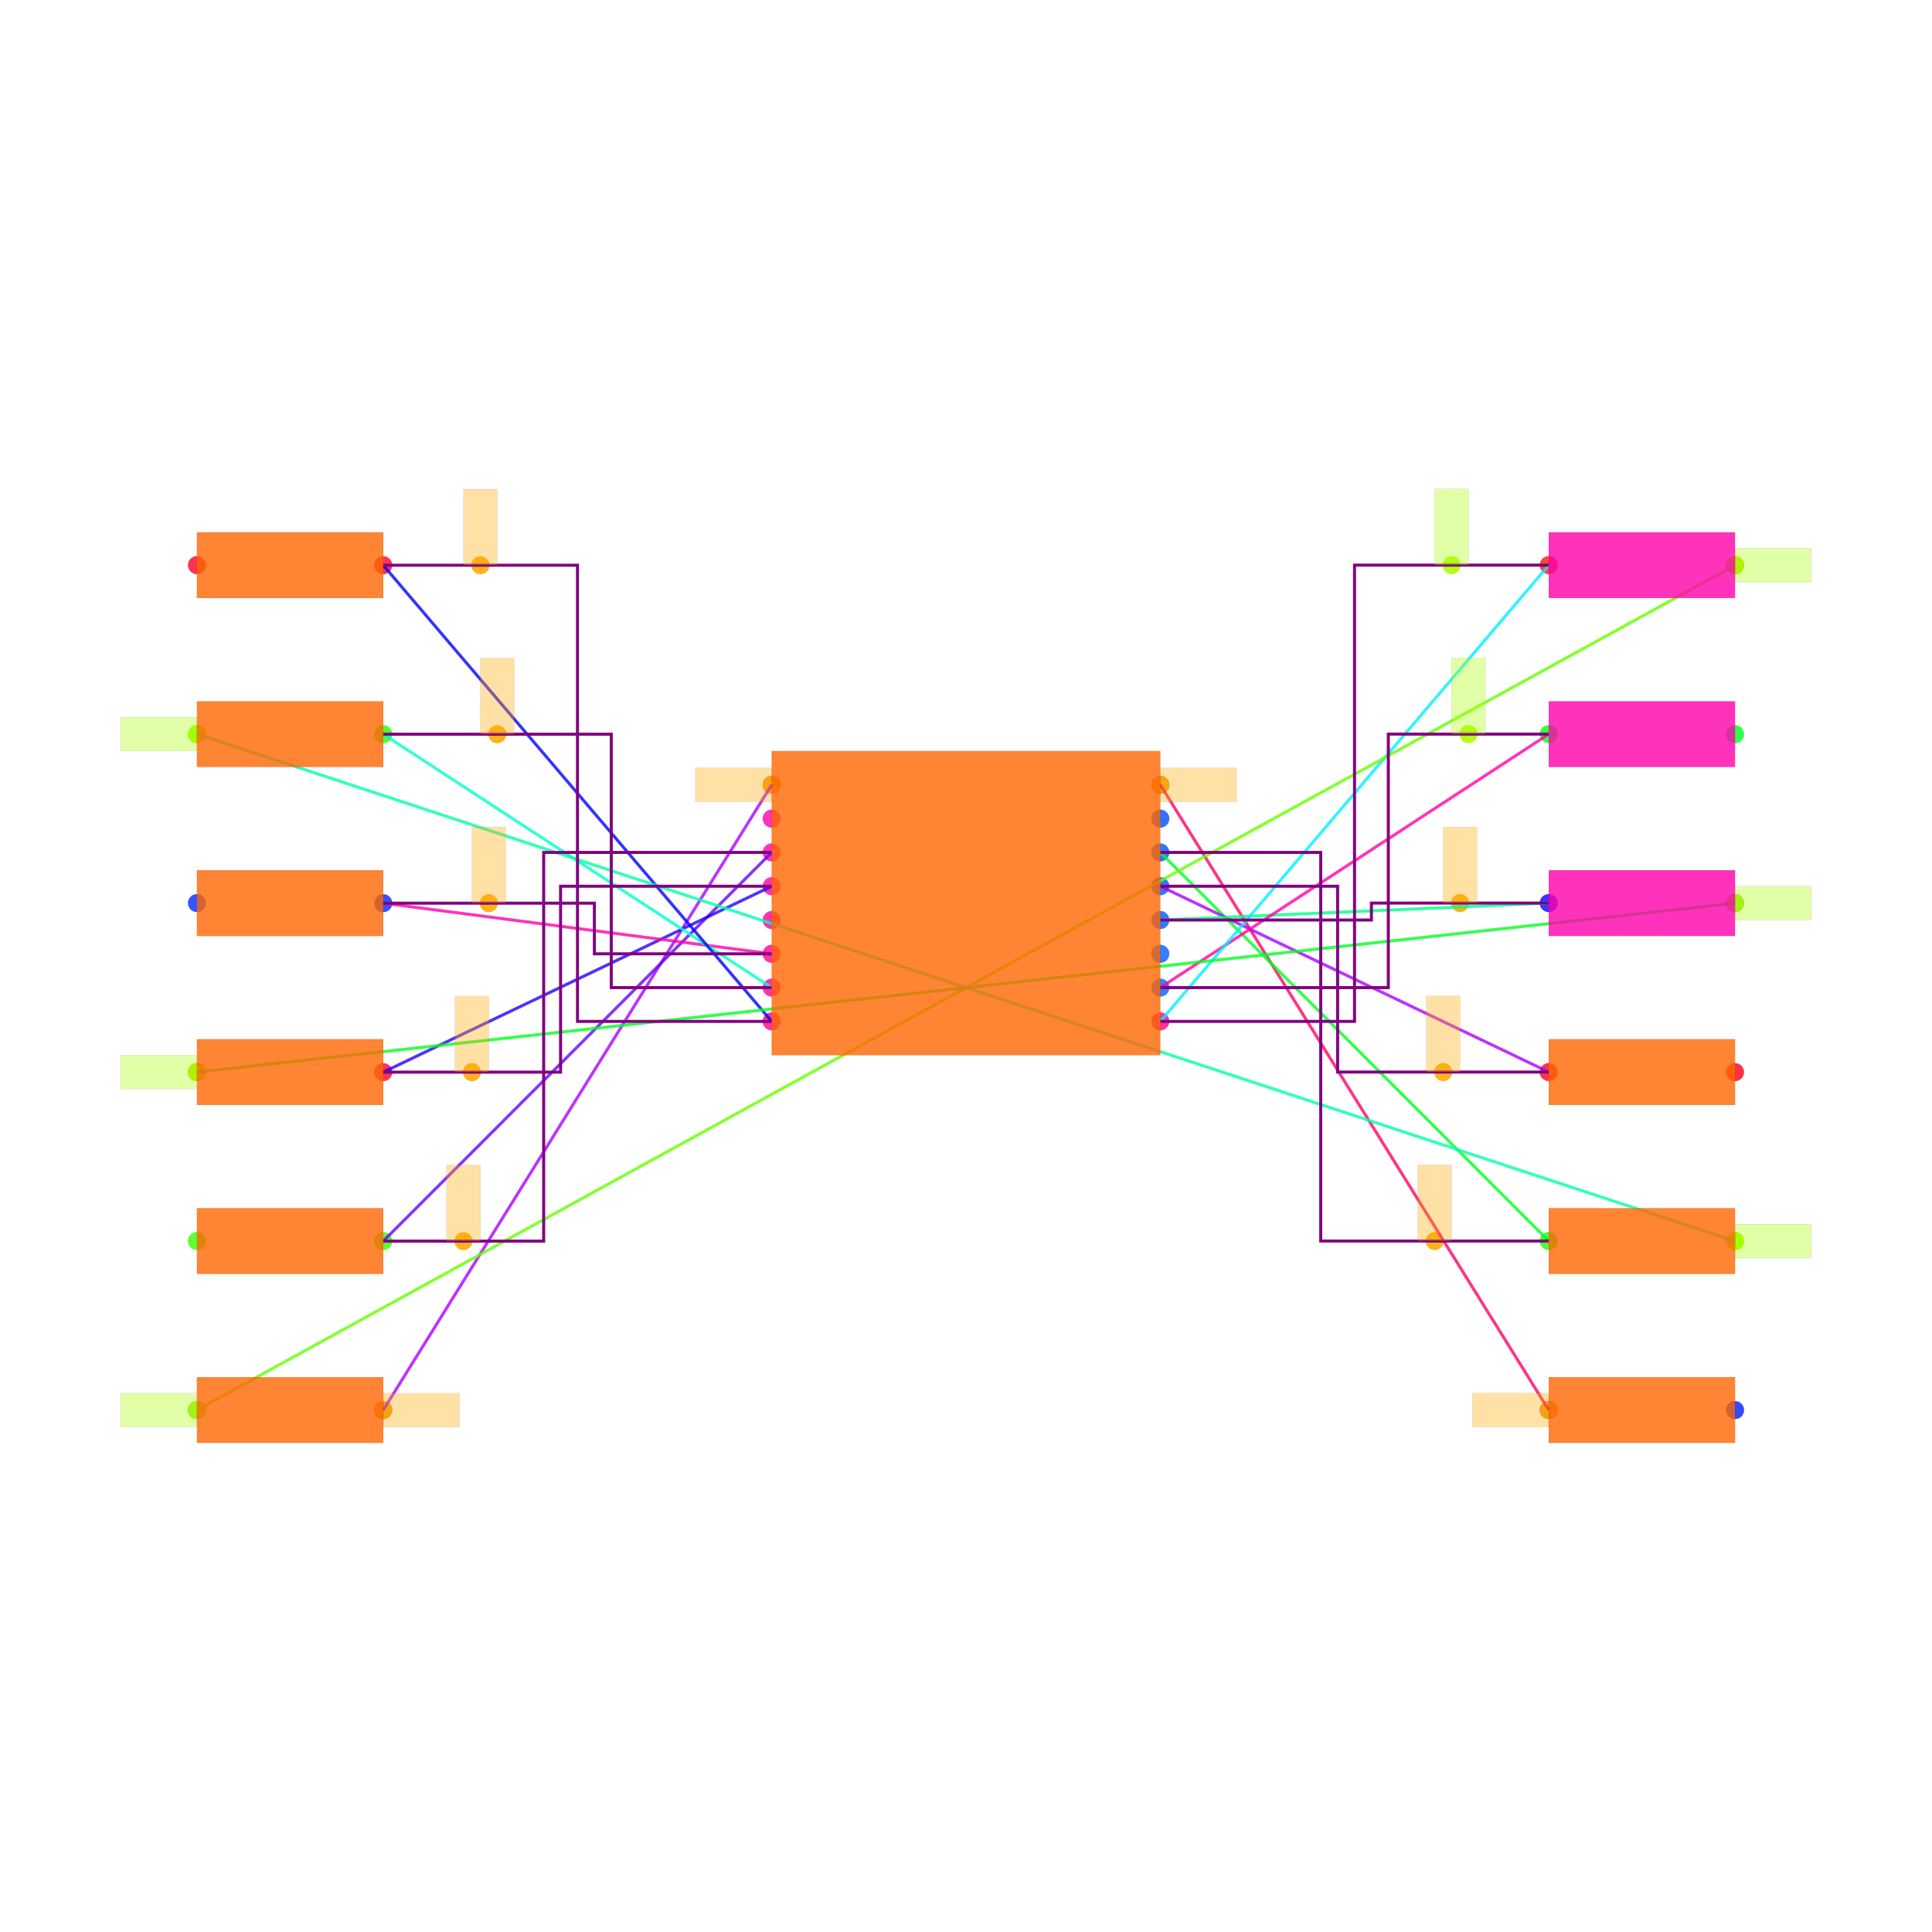
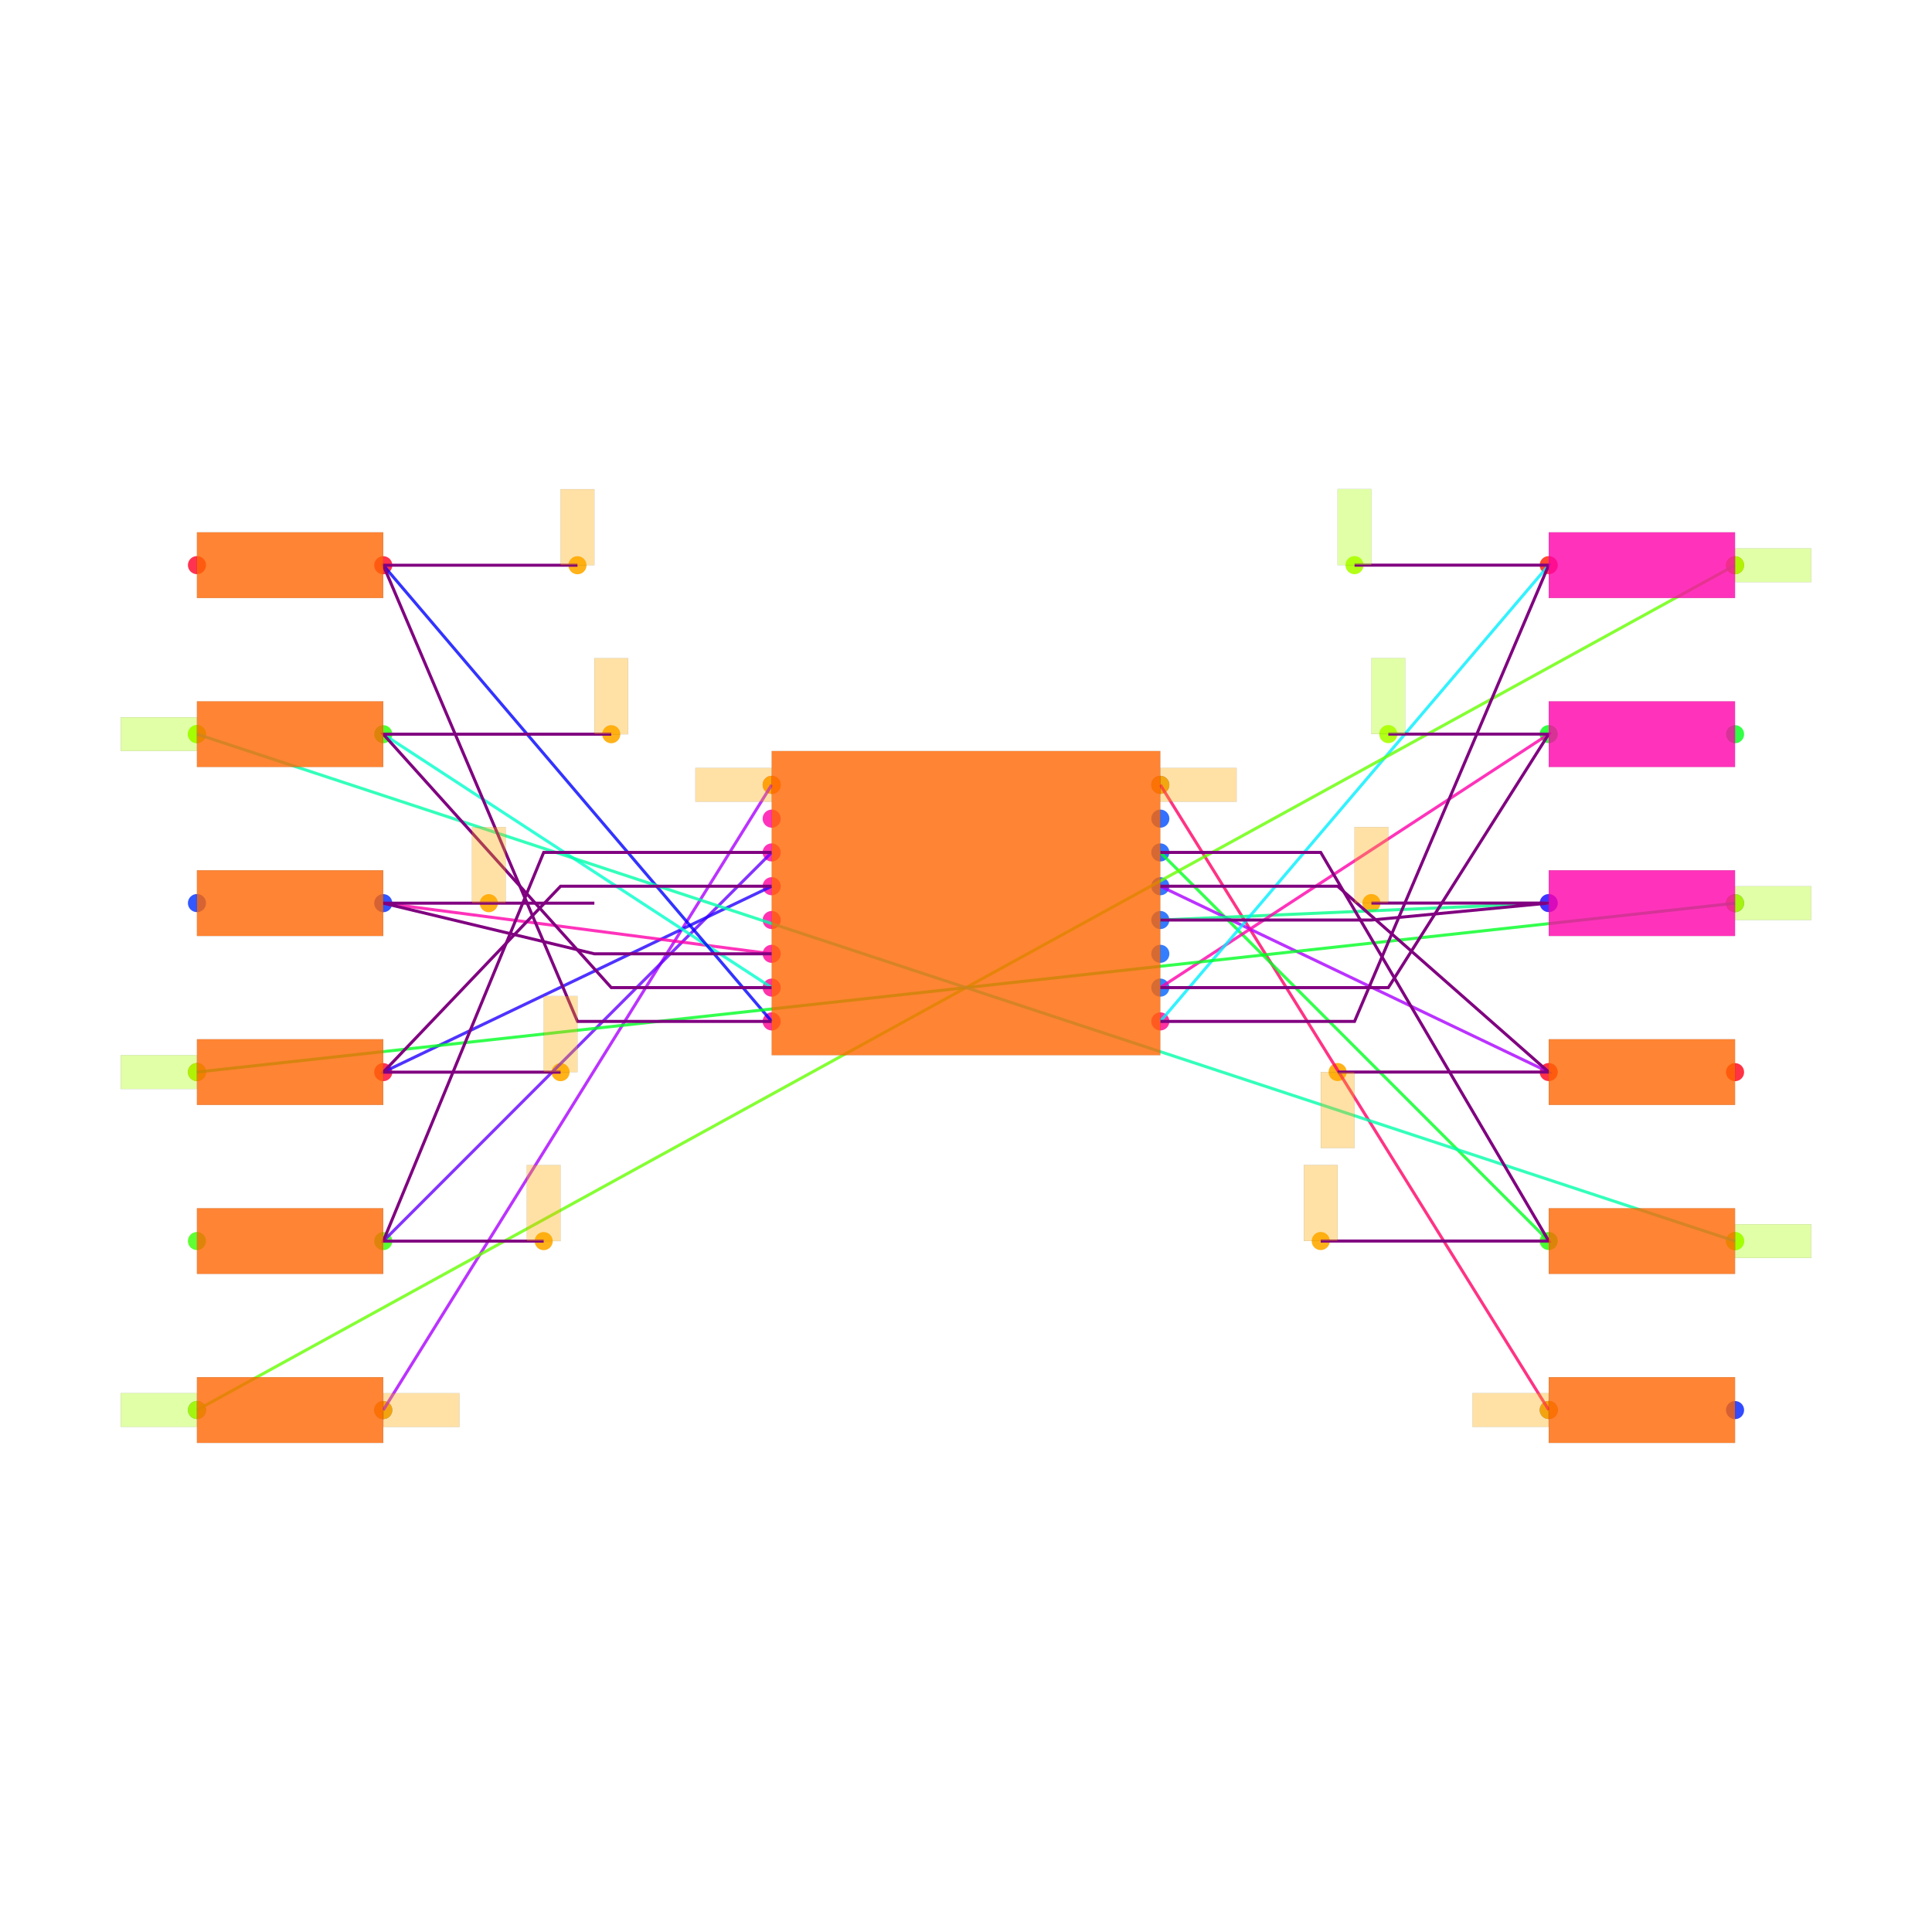
<svg xmlns="http://www.w3.org/2000/svg" width="640" height="640" viewBox="0 0 640 640">
  <rect width="100%" height="100%" fill="white" />
  <g>
    <circle data-type="point" data-label="U1.1 x-" data-x="-1.15" data-y="0.7" cx="255.629" cy="259.99" r="3" fill="hsl(319, 100%, 50%, 0.8)" />
  </g>
  <g>
    <circle data-type="point" data-label="U1.2 x-" data-x="-1.15" data-y="0.49999999999999994" cx="255.629" cy="271.185" r="3" fill="hsl(320, 100%, 50%, 0.8)" />
  </g>
  <g>
    <circle data-type="point" data-label="U1.3 x-" data-x="-1.15" data-y="0.29999999999999993" cx="255.629" cy="282.38" r="3" fill="hsl(321, 100%, 50%, 0.8)" />
  </g>
  <g>
    <circle data-type="point" data-label="U1.4 x-" data-x="-1.15" data-y="0.09999999999999987" cx="255.629" cy="293.575" r="3" fill="hsl(322, 100%, 50%, 0.8)" />
  </g>
  <g>
    <circle data-type="point" data-label="U1.5 x-" data-x="-1.15" data-y="-0.10000000000000009" cx="255.629" cy="304.77" r="3" fill="hsl(323, 100%, 50%, 0.8)" />
  </g>
  <g>
    <circle data-type="point" data-label="U1.6 x-" data-x="-1.15" data-y="-0.30000000000000004" cx="255.629" cy="315.965" r="3" fill="hsl(324, 100%, 50%, 0.8)" />
  </g>
  <g>
    <circle data-type="point" data-label="U1.7 x-" data-x="-1.15" data-y="-0.5" cx="255.629" cy="327.16" r="3" fill="hsl(325, 100%, 50%, 0.8)" />
  </g>
  <g>
    <circle data-type="point" data-label="U1.8 x-" data-x="-1.15" data-y="-0.7" cx="255.629" cy="338.354" r="3" fill="hsl(326, 100%, 50%, 0.8)" />
  </g>
  <g>
    <circle data-type="point" data-label="U1.9 x+" data-x="1.15" data-y="-0.7" cx="384.371" cy="338.354" r="3" fill="hsl(327, 100%, 50%, 0.8)" />
  </g>
  <g>
    <circle data-type="point" data-label="U1.10 x+" data-x="1.15" data-y="-0.49999999999999994" cx="384.371" cy="327.16" r="3" fill="hsl(217, 100%, 50%, 0.8)" />
  </g>
  <g>
    <circle data-type="point" data-label="U1.11 x+" data-x="1.15" data-y="-0.29999999999999993" cx="384.371" cy="315.965" r="3" fill="hsl(218, 100%, 50%, 0.8)" />
  </g>
  <g>
    <circle data-type="point" data-label="U1.12 x+" data-x="1.15" data-y="-0.09999999999999987" cx="384.371" cy="304.77" r="3" fill="hsl(219, 100%, 50%, 0.8)" />
  </g>
  <g>
    <circle data-type="point" data-label="U1.13 x+" data-x="1.15" data-y="0.10000000000000009" cx="384.371" cy="293.575" r="3" fill="hsl(220, 100%, 50%, 0.8)" />
  </g>
  <g>
    <circle data-type="point" data-label="U1.14 x+" data-x="1.15" data-y="0.30000000000000004" cx="384.371" cy="282.38" r="3" fill="hsl(221, 100%, 50%, 0.8)" />
  </g>
  <g>
    <circle data-type="point" data-label="U1.15 x+" data-x="1.15" data-y="0.5" cx="384.371" cy="271.185" r="3" fill="hsl(222, 100%, 50%, 0.8)" />
  </g>
  <g>
    <circle data-type="point" data-label="U1.16 x+" data-x="1.15" data-y="0.7" cx="384.371" cy="259.99" r="3" fill="hsl(223, 100%, 50%, 0.8)" />
  </g>
  <g>
    <circle data-type="point" data-label="R1.1 x-" data-x="-4.551290700000001" data-y="-2.9997267500000007" cx="65.244" cy="467.08" r="3" fill="hsl(226, 100%, 50%, 0.8)" />
  </g>
  <g>
    <circle data-type="point" data-label="R1.2 x+" data-x="-3.448709299999999" data-y="-3.0002732499999993" cx="126.961" cy="467.111" r="3" fill="hsl(227, 100%, 50%, 0.8)" />
  </g>
  <g>
    <circle data-type="point" data-label="R2.1 x-" data-x="-4.551290700000001" data-y="-1.9997267500000007" cx="65.244" cy="411.106" r="3" fill="hsl(107, 100%, 50%, 0.8)" />
  </g>
  <g>
    <circle data-type="point" data-label="R2.2 x+" data-x="-3.448709299999999" data-y="-2.0002732499999993" cx="126.961" cy="411.136" r="3" fill="hsl(108, 100%, 50%, 0.8)" />
  </g>
  <g>
    <circle data-type="point" data-label="R3.1 x-" data-x="-4.551290700000001" data-y="-0.9997267500000007" cx="65.244" cy="355.132" r="3" fill="hsl(348, 100%, 50%, 0.8)" />
  </g>
  <g>
    <circle data-type="point" data-label="R3.2 x+" data-x="-3.448709299999999" data-y="-1.0002732499999993" cx="126.961" cy="355.162" r="3" fill="hsl(349, 100%, 50%, 0.8)" />
  </g>
  <g>
    <circle data-type="point" data-label="R4.1 x-" data-x="-4.551290700000001" data-y="0.0002732499999993365" cx="65.244" cy="299.157" r="3" fill="hsl(229, 100%, 50%, 0.8)" />
  </g>
  <g>
    <circle data-type="point" data-label="R4.2 x+" data-x="-3.448709299999999" data-y="-0.0002732499999993365" cx="126.961" cy="299.188" r="3" fill="hsl(230, 100%, 50%, 0.8)" />
  </g>
  <g>
    <circle data-type="point" data-label="R5.1 x-" data-x="-4.551290700000001" data-y="1.0002732499999993" cx="65.244" cy="243.183" r="3" fill="hsl(110, 100%, 50%, 0.8)" />
  </g>
  <g>
    <circle data-type="point" data-label="R5.2 x+" data-x="-3.448709299999999" data-y="0.9997267500000007" cx="126.961" cy="243.213" r="3" fill="hsl(111, 100%, 50%, 0.8)" />
  </g>
  <g>
    <circle data-type="point" data-label="R6.1 x-" data-x="-4.551290700000001" data-y="2.0002732499999993" cx="65.244" cy="187.208" r="3" fill="hsl(351, 100%, 50%, 0.8)" />
  </g>
  <g>
    <circle data-type="point" data-label="R6.2 x+" data-x="-3.448709299999999" data-y="1.9997267500000007" cx="126.961" cy="187.239" r="3" fill="hsl(352, 100%, 50%, 0.8)" />
  </g>
  <g>
    <circle data-type="point" data-label="R7.1 x-" data-x="3.4487093" data-y="-2.9997267500000007" cx="513.039" cy="467.08" r="3" fill="hsl(232, 100%, 50%, 0.8)" />
  </g>
  <g>
    <circle data-type="point" data-label="R7.2 x+" data-x="4.5512907" data-y="-3.0002732499999993" cx="574.756" cy="467.111" r="3" fill="hsl(233, 100%, 50%, 0.8)" />
  </g>
  <g>
    <circle data-type="point" data-label="R8.1 x-" data-x="3.4487093" data-y="-1.9997267500000007" cx="513.039" cy="411.106" r="3" fill="hsl(113, 100%, 50%, 0.8)" />
  </g>
  <g>
    <circle data-type="point" data-label="R8.2 x+" data-x="4.5512907" data-y="-2.0002732499999993" cx="574.756" cy="411.136" r="3" fill="hsl(114, 100%, 50%, 0.8)" />
  </g>
  <g>
    <circle data-type="point" data-label="R9.1 x-" data-x="3.4487093" data-y="-0.9997267500000007" cx="513.039" cy="355.132" r="3" fill="hsl(354, 100%, 50%, 0.8)" />
  </g>
  <g>
    <circle data-type="point" data-label="R9.2 x+" data-x="4.5512907" data-y="-1.0002732499999993" cx="574.756" cy="355.162" r="3" fill="hsl(355, 100%, 50%, 0.8)" />
  </g>
  <g>
    <circle data-type="point" data-label="R10.1 x-" data-x="3.4487093" data-y="0.0002732499999993365" cx="513.039" cy="299.157" r="3" fill="hsl(244, 100%, 50%, 0.8)" />
  </g>
  <g>
    <circle data-type="point" data-label="R10.2 x+" data-x="4.5512907" data-y="-0.0002732499999993365" cx="574.756" cy="299.188" r="3" fill="hsl(245, 100%, 50%, 0.8)" />
  </g>
  <g>
    <circle data-type="point" data-label="R11.1 x-" data-x="3.4487093" data-y="1.0002732499999993" cx="513.039" cy="243.183" r="3" fill="hsl(125, 100%, 50%, 0.8)" />
  </g>
  <g>
    <circle data-type="point" data-label="R11.2 x+" data-x="4.5512907" data-y="0.9997267500000007" cx="574.756" cy="243.213" r="3" fill="hsl(126, 100%, 50%, 0.8)" />
  </g>
  <g>
    <circle data-type="point" data-label="R12.1 x-" data-x="3.4487093" data-y="2.0002732499999993" cx="513.039" cy="187.208" r="3" fill="hsl(6, 100%, 50%, 0.8)" />
  </g>
  <g>
    <circle data-type="point" data-label="R12.2 x+" data-x="4.5512907" data-y="1.9997267500000007" cx="574.756" cy="187.239" r="3" fill="hsl(7, 100%, 50%, 0.8)" />
  </g>
  <g>
    <circle data-type="point" data-label="" data-x="-3.448709299999999" data-y="-3.0002732499999993" cx="126.961" cy="467.111" r="3" fill="hsl(40, 100%, 50%, 0.9)" />
  </g>
  <g>
    <circle data-type="point" data-label="" data-x="-1.15" data-y="0.7" cx="255.629" cy="259.99" r="3" fill="hsl(40, 100%, 50%, 0.9)" />
  </g>
  <g>
-     <circle data-type="point" data-label="" data-x="-2.9740319749999995" data-y="-2.0002732499999993" cx="153.53" cy="411.136" r="3" fill="hsl(40, 100%, 50%, 0.9)" />
-   </g>
-   <g>
-     <circle data-type="point" data-label="" data-x="-2.9240319749999992" data-y="-1.0002732499999993" cx="156.329" cy="355.162" r="3" fill="hsl(40, 100%, 50%, 0.9)" />
+     <circle data-type="point" data-label="" data-x="-2.49935465" data-y="-2.0002732499999993" cx="180.1" cy="411.136" r="3" fill="hsl(40, 100%, 50%, 0.9)" />
+   </g>
+   <g>
+     <circle data-type="point" data-label="" data-x="-2.39935465" data-y="-1.0002732499999993" cx="185.698" cy="355.162" r="3" fill="hsl(40, 100%, 50%, 0.9)" />
  </g>
  <g>
    <circle data-type="point" data-label="" data-x="-2.8240319749999996" data-y="-0.0002732499999993365" cx="161.927" cy="299.188" r="3" fill="hsl(40, 100%, 50%, 0.9)" />
  </g>
  <g>
-     <circle data-type="point" data-label="" data-x="-2.7740319749999993" data-y="0.9997267500000007" cx="164.725" cy="243.213" r="3" fill="hsl(40, 100%, 50%, 0.9)" />
-   </g>
-   <g>
-     <circle data-type="point" data-label="" data-x="-2.8740319749999994" data-y="1.9997267500000007" cx="159.128" cy="187.239" r="3" fill="hsl(40, 100%, 50%, 0.9)" />
-   </g>
-   <g>
-     <circle data-type="point" data-label="" data-x="2.874031975" data-y="2.0002732499999993" cx="480.872" cy="187.208" r="3" fill="hsl(80, 100%, 50%, 0.9)" />
-   </g>
-   <g>
-     <circle data-type="point" data-label="" data-x="2.974031975" data-y="1.0002732499999993" cx="486.47" cy="243.183" r="3" fill="hsl(80, 100%, 50%, 0.9)" />
-   </g>
-   <g>
-     <circle data-type="point" data-label="" data-x="2.924031975" data-y="0.0002732499999993365" cx="483.671" cy="299.157" r="3" fill="hsl(40, 100%, 50%, 0.9)" />
-   </g>
-   <g>
-     <circle data-type="point" data-label="" data-x="2.8240319749999996" data-y="-0.9997267500000007" cx="478.073" cy="355.132" r="3" fill="hsl(40, 100%, 50%, 0.9)" />
-   </g>
-   <g>
-     <circle data-type="point" data-label="" data-x="2.7740319749999998" data-y="-1.9997267500000007" cx="475.275" cy="411.106" r="3" fill="hsl(40, 100%, 50%, 0.9)" />
+     <circle data-type="point" data-label="" data-x="-2.0993546499999995" data-y="0.9997267500000007" cx="202.49" cy="243.213" r="3" fill="hsl(40, 100%, 50%, 0.9)" />
+   </g>
+   <g>
+     <circle data-type="point" data-label="" data-x="-2.2993546499999997" data-y="1.9997267500000007" cx="191.295" cy="187.239" r="3" fill="hsl(40, 100%, 50%, 0.9)" />
+   </g>
+   <g>
+     <circle data-type="point" data-label="" data-x="2.2993546499999997" data-y="2.0002732499999993" cx="448.705" cy="187.208" r="3" fill="hsl(80, 100%, 50%, 0.9)" />
+   </g>
+   <g>
+     <circle data-type="point" data-label="" data-x="2.49935465" data-y="1.0002732499999993" cx="459.9" cy="243.183" r="3" fill="hsl(80, 100%, 50%, 0.9)" />
+   </g>
+   <g>
+     <circle data-type="point" data-label="" data-x="2.39935465" data-y="0.0002732499999993365" cx="454.302" cy="299.157" r="3" fill="hsl(40, 100%, 50%, 0.9)" />
+   </g>
+   <g>
+     <circle data-type="point" data-label="" data-x="2.1993546499999996" data-y="-0.9997267500000007" cx="443.107" cy="355.132" r="3" fill="hsl(40, 100%, 50%, 0.9)" />
+   </g>
+   <g>
+     <circle data-type="point" data-label="" data-x="2.0993546499999995" data-y="-1.9997267500000007" cx="437.51" cy="411.106" r="3" fill="hsl(40, 100%, 50%, 0.9)" />
  </g>
  <g>
    <circle data-type="point" data-label="" data-x="3.4487093" data-y="-2.9997267500000007" cx="513.039" cy="467.08" r="3" fill="hsl(40, 100%, 50%, 0.9)" />
  </g>
  <g>
    <circle data-type="point" data-label="" data-x="1.15" data-y="0.7" cx="384.371" cy="259.99" r="3" fill="hsl(40, 100%, 50%, 0.9)" />
  </g>
  <g>
    <circle data-type="point" data-label="" data-x="-4.551290700000001" data-y="-2.9997267500000007" cx="65.244" cy="467.08" r="3" fill="hsl(80, 100%, 50%, 0.9)" />
  </g>
  <g>
    <circle data-type="point" data-label="" data-x="4.5512907" data-y="1.9997267500000007" cx="574.756" cy="187.239" r="3" fill="hsl(80, 100%, 50%, 0.9)" />
  </g>
  <g>
    <circle data-type="point" data-label="" data-x="-4.551290700000001" data-y="-0.9997267500000007" cx="65.244" cy="355.132" r="3" fill="hsl(80, 100%, 50%, 0.9)" />
  </g>
  <g>
    <circle data-type="point" data-label="" data-x="4.5512907" data-y="-0.0002732499999993365" cx="574.756" cy="299.188" r="3" fill="hsl(80, 100%, 50%, 0.9)" />
  </g>
  <g>
    <circle data-type="point" data-label="" data-x="-4.551290700000001" data-y="1.0002732499999993" cx="65.244" cy="243.183" r="3" fill="hsl(80, 100%, 50%, 0.9)" />
  </g>
  <g>
    <circle data-type="point" data-label="" data-x="4.5512907" data-y="-2.0002732499999993" cx="574.756" cy="411.136" r="3" fill="hsl(80, 100%, 50%, 0.9)" />
  </g>
  <g>
    <polyline data-points="-3.448709299999999,-3.0002732499999993 -1.15,0.7" data-type="line" data-label="" points="126.961,467.111 255.629,259.99" fill="none" stroke="hsl(280, 100%, 50%, 0.8)" stroke-width="1" />
  </g>
  <g>
    <polyline data-points="-3.448709299999999,-2.0002732499999993 -1.15,0.29999999999999993" data-type="line" data-label="" points="126.961,411.136 255.629,282.38" fill="none" stroke="hsl(264, 100%, 50%, 0.8)" stroke-width="1" />
  </g>
  <g>
    <polyline data-points="-3.448709299999999,-1.0002732499999993 -1.15,0.09999999999999987" data-type="line" data-label="" points="126.961,355.162 255.629,293.575" fill="none" stroke="hsl(248, 100%, 50%, 0.8)" stroke-width="1" />
  </g>
  <g>
    <polyline data-points="-3.448709299999999,-0.0002732499999993365 -1.15,-0.30000000000000004" data-type="line" data-label="" points="126.961,299.188 255.629,315.965" fill="none" stroke="hsl(320, 100%, 50%, 0.8)" stroke-width="1" />
  </g>
  <g>
    <polyline data-points="-3.448709299999999,0.9997267500000007 -1.15,-0.5" data-type="line" data-label="" points="126.961,243.213 255.629,327.16" fill="none" stroke="hsl(168, 100%, 50%, 0.8)" stroke-width="1" />
  </g>
  <g>
    <polyline data-points="-3.448709299999999,1.9997267500000007 -1.15,-0.7" data-type="line" data-label="" points="126.961,187.239 255.629,338.354" fill="none" stroke="hsl(240, 100%, 50%, 0.8)" stroke-width="1" />
  </g>
  <g>
    <polyline data-points="3.4487093,-2.9997267500000007 1.15,0.7" data-type="line" data-label="" points="513.039,467.08 384.371,259.99" fill="none" stroke="hsl(336, 100%, 50%, 0.8)" stroke-width="1" />
  </g>
  <g>
    <polyline data-points="3.4487093,-1.9997267500000007 1.15,0.30000000000000004" data-type="line" data-label="" points="513.039,411.106 384.371,282.38" fill="none" stroke="hsl(128, 100%, 50%, 0.8)" stroke-width="1" />
  </g>
  <g>
    <polyline data-points="3.4487093,-0.9997267500000007 1.15,0.10000000000000009" data-type="line" data-label="" points="513.039,355.132 384.371,293.575" fill="none" stroke="hsl(280, 100%, 50%, 0.8)" stroke-width="1" />
  </g>
  <g>
    <polyline data-points="3.4487093,0.0002732499999993365 1.15,-0.09999999999999987" data-type="line" data-label="" points="513.039,299.157 384.371,304.77" fill="none" stroke="hsl(152, 100%, 50%, 0.8)" stroke-width="1" />
  </g>
  <g>
    <polyline data-points="3.4487093,1.0002732499999993 1.15,-0.49999999999999994" data-type="line" data-label="" points="513.039,243.183 384.371,327.16" fill="none" stroke="hsl(320, 100%, 50%, 0.8)" stroke-width="1" />
  </g>
  <g>
    <polyline data-points="3.4487093,2.0002732499999993 1.15,-0.7" data-type="line" data-label="" points="513.039,187.208 384.371,338.354" fill="none" stroke="hsl(184, 100%, 50%, 0.8)" stroke-width="1" />
  </g>
  <g>
    <polyline data-points="-4.551290700000001,-2.9997267500000007 4.5512907,1.9997267500000007" data-type="line" data-label="" points="65.244,467.08 574.756,187.239" fill="none" stroke="hsl(96, 100%, 50%, 0.8)" stroke-width="1" />
  </g>
  <g>
    <polyline data-points="-4.551290700000001,-0.9997267500000007 4.5512907,-0.0002732499999993365" data-type="line" data-label="" points="65.244,355.132 574.756,299.188" fill="none" stroke="hsl(128, 100%, 50%, 0.8)" stroke-width="1" />
  </g>
  <g>
    <polyline data-points="-4.551290700000001,1.0002732499999993 4.5512907,-2.0002732499999993" data-type="line" data-label="" points="65.244,243.183 574.756,411.136" fill="none" stroke="hsl(160, 100%, 50%, 0.8)" stroke-width="1" />
  </g>
  <g>
-     <polyline data-points="-3.448709299999999,-2.0002732499999993 -2.49935465,-2.0002732499999993 -2.49935465,0.29999999999999993 -1.15,0.29999999999999993" data-type="line" data-label="" points="126.961,411.136 180.1,411.136 180.1,282.38 255.629,282.38" fill="none" stroke="purple" stroke-width="1" />
-   </g>
-   <g>
-     <polyline data-points="-3.448709299999999,-1.0002732499999993 -2.39935465,-1.0002732499999993 -2.39935465,0.09999999999999987 -1.15,0.09999999999999987" data-type="line" data-label="" points="126.961,355.162 185.698,355.162 185.698,293.575 255.629,293.575" fill="none" stroke="purple" stroke-width="1" />
-   </g>
-   <g>
-     <polyline data-points="-3.448709299999999,-0.0002732499999993365 -2.1993546499999996,-0.0002732499999993365 -2.1993546499999996,-0.30000000000000004 -1.15,-0.30000000000000004" data-type="line" data-label="" points="126.961,299.188 196.893,299.188 196.893,315.965 255.629,315.965" fill="none" stroke="purple" stroke-width="1" />
-   </g>
-   <g>
-     <polyline data-points="-3.448709299999999,0.9997267500000007 -2.0993546499999995,0.9997267500000007 -2.0993546499999995,-0.5 -1.15,-0.5" data-type="line" data-label="" points="126.961,243.213 202.49,243.213 202.49,327.16 255.629,327.16" fill="none" stroke="purple" stroke-width="1" />
-   </g>
-   <g>
-     <polyline data-points="-3.448709299999999,1.9997267500000007 -2.2993546499999997,1.9997267500000007 -2.2993546499999997,-0.7 -1.15,-0.7" data-type="line" data-label="" points="126.961,187.239 191.295,187.239 191.295,338.354 255.629,338.354" fill="none" stroke="purple" stroke-width="1" />
-   </g>
-   <g>
-     <polyline data-points="3.4487093,-1.9997267500000007 2.0993546499999995,-1.9997267500000007 2.0993546499999995,0.30000000000000004 1.15,0.30000000000000004" data-type="line" data-label="" points="513.039,411.106 437.51,411.106 437.51,282.38 384.371,282.38" fill="none" stroke="purple" stroke-width="1" />
-   </g>
-   <g>
-     <polyline data-points="3.4487093,-0.9997267500000007 2.1993546499999996,-0.9997267500000007 2.1993546499999996,0.10000000000000009 1.15,0.10000000000000009" data-type="line" data-label="" points="513.039,355.132 443.107,355.132 443.107,293.575 384.371,293.575" fill="none" stroke="purple" stroke-width="1" />
-   </g>
-   <g>
-     <polyline data-points="3.4487093,0.0002732499999993365 2.39935465,0.0002732499999993365 2.39935465,-0.09999999999999987 1.15,-0.09999999999999987" data-type="line" data-label="" points="513.039,299.157 454.302,299.157 454.302,304.77 384.371,304.77" fill="none" stroke="purple" stroke-width="1" />
-   </g>
-   <g>
-     <polyline data-points="3.4487093,1.0002732499999993 2.49935465,1.0002732499999993 2.49935465,-0.49999999999999994 1.15,-0.49999999999999994" data-type="line" data-label="" points="513.039,243.183 459.9,243.183 459.9,327.16 384.371,327.16" fill="none" stroke="purple" stroke-width="1" />
-   </g>
-   <g>
-     <polyline data-points="3.4487093,2.0002732499999993 2.2993546499999997,2.0002732499999993 2.2993546499999997,-0.7 1.15,-0.7" data-type="line" data-label="" points="513.039,187.208 448.705,187.208 448.705,338.354 384.371,338.354" fill="none" stroke="purple" stroke-width="1" />
+     <polyline data-points="-2.49935465,-2.0002732499999993 -3.448709299999999,-2.0002732499999993 -2.49935465,0.29999999999999993 -1.15,0.29999999999999993" data-type="line" data-label="" points="180.1,411.136 126.961,411.136 180.1,282.38 255.629,282.38" fill="none" stroke="purple" stroke-width="1" />
+   </g>
+   <g>
+     <polyline data-points="-2.39935465,-1.0002732499999993 -3.448709299999999,-1.0002732499999993 -2.39935465,0.09999999999999987 -1.15,0.09999999999999987" data-type="line" data-label="" points="185.698,355.162 126.961,355.162 185.698,293.575 255.629,293.575" fill="none" stroke="purple" stroke-width="1" />
+   </g>
+   <g>
+     <polyline data-points="-2.1993546499999996,-0.0002732499999993365 -3.448709299999999,-0.0002732499999993365 -2.1993546499999996,-0.30000000000000004 -1.15,-0.30000000000000004" data-type="line" data-label="" points="196.893,299.188 126.961,299.188 196.893,315.965 255.629,315.965" fill="none" stroke="purple" stroke-width="1" />
+   </g>
+   <g>
+     <polyline data-points="-2.0993546499999995,0.9997267500000007 -3.448709299999999,0.9997267500000007 -2.0993546499999995,-0.5 -1.15,-0.5" data-type="line" data-label="" points="202.49,243.213 126.961,243.213 202.49,327.16 255.629,327.16" fill="none" stroke="purple" stroke-width="1" />
+   </g>
+   <g>
+     <polyline data-points="-2.2993546499999997,1.9997267500000007 -3.448709299999999,1.9997267500000007 -2.2993546499999997,-0.7 -1.15,-0.7" data-type="line" data-label="" points="191.295,187.239 126.961,187.239 191.295,338.354 255.629,338.354" fill="none" stroke="purple" stroke-width="1" />
+   </g>
+   <g>
+     <polyline data-points="2.0993546499999995,-1.9997267500000007 3.4487093,-1.9997267500000007 2.0993546499999995,0.30000000000000004 1.15,0.30000000000000004" data-type="line" data-label="" points="437.51,411.106 513.039,411.106 437.51,282.38 384.371,282.38" fill="none" stroke="purple" stroke-width="1" />
+   </g>
+   <g>
+     <polyline data-points="2.1993546499999996,-0.9997267500000007 3.4487093,-0.9997267500000007 2.1993546499999996,0.10000000000000009 1.15,0.10000000000000009" data-type="line" data-label="" points="443.107,355.132 513.039,355.132 443.107,293.575 384.371,293.575" fill="none" stroke="purple" stroke-width="1" />
+   </g>
+   <g>
+     <polyline data-points="2.39935465,0.0002732499999993365 3.4487093,0.0002732499999993365 2.39935465,-0.09999999999999987 1.15,-0.09999999999999987" data-type="line" data-label="" points="454.302,299.157 513.039,299.157 454.302,304.77 384.371,304.77" fill="none" stroke="purple" stroke-width="1" />
+   </g>
+   <g>
+     <polyline data-points="2.49935465,1.0002732499999993 3.4487093,1.0002732499999993 2.49935465,-0.49999999999999994 1.15,-0.49999999999999994" data-type="line" data-label="" points="459.9,243.183 513.039,243.183 459.9,327.16 384.371,327.16" fill="none" stroke="purple" stroke-width="1" />
+   </g>
+   <g>
+     <polyline data-points="2.2993546499999997,2.0002732499999993 3.4487093,2.0002732499999993 2.2993546499999997,-0.7 1.15,-0.7" data-type="line" data-label="" points="448.705,187.208 513.039,187.208 448.705,338.354 384.371,338.354" fill="none" stroke="purple" stroke-width="1" />
  </g>
  <g>
    <rect data-type="rect" data-label="schematic_component_0" data-x="0" data-y="0" x="255.629" y="248.796" width="128.741" height="100.754" fill="hsl(24, 100%, 50%, 0.8)" stroke="black" stroke-width="0.018" />
  </g>
  <g>
    <rect data-type="rect" data-label="schematic_component_1" data-x="-4" data-y="-3" x="65.244" y="456.211" width="61.716" height="21.769" fill="hsl(24, 100%, 50%, 0.8)" stroke="black" stroke-width="0.018" />
  </g>
  <g>
    <rect data-type="rect" data-label="schematic_component_2" data-x="-4" data-y="-2" x="65.244" y="400.237" width="61.716" height="21.769" fill="hsl(24, 100%, 50%, 0.8)" stroke="black" stroke-width="0.018" />
  </g>
  <g>
    <rect data-type="rect" data-label="schematic_component_3" data-x="-4" data-y="-1" x="65.244" y="344.262" width="61.716" height="21.769" fill="hsl(24, 100%, 50%, 0.8)" stroke="black" stroke-width="0.018" />
  </g>
  <g>
    <rect data-type="rect" data-label="schematic_component_4" data-x="-4" data-y="0" x="65.244" y="288.288" width="61.716" height="21.769" fill="hsl(24, 100%, 50%, 0.8)" stroke="black" stroke-width="0.018" />
  </g>
  <g>
    <rect data-type="rect" data-label="schematic_component_5" data-x="-4" data-y="1" x="65.244" y="232.314" width="61.716" height="21.769" fill="hsl(24, 100%, 50%, 0.8)" stroke="black" stroke-width="0.018" />
  </g>
  <g>
    <rect data-type="rect" data-label="schematic_component_6" data-x="-4" data-y="2" x="65.244" y="176.339" width="61.716" height="21.769" fill="hsl(24, 100%, 50%, 0.8)" stroke="black" stroke-width="0.018" />
  </g>
  <g>
    <rect data-type="rect" data-label="schematic_component_7" data-x="4" data-y="-3" x="513.039" y="456.211" width="61.716" height="21.769" fill="hsl(24, 100%, 50%, 0.8)" stroke="black" stroke-width="0.018" />
  </g>
  <g>
    <rect data-type="rect" data-label="schematic_component_8" data-x="4" data-y="-2" x="513.039" y="400.237" width="61.716" height="21.769" fill="hsl(24, 100%, 50%, 0.8)" stroke="black" stroke-width="0.018" />
  </g>
  <g>
    <rect data-type="rect" data-label="schematic_component_9" data-x="4" data-y="-1" x="513.039" y="344.262" width="61.716" height="21.769" fill="hsl(24, 100%, 50%, 0.8)" stroke="black" stroke-width="0.018" />
  </g>
  <g>
    <rect data-type="rect" data-label="schematic_component_10" data-x="4" data-y="0" x="513.039" y="288.288" width="61.716" height="21.769" fill="hsl(320, 100%, 50%, 0.8)" stroke="black" stroke-width="0.018" />
  </g>
  <g>
    <rect data-type="rect" data-label="schematic_component_11" data-x="4" data-y="1" x="513.039" y="232.314" width="61.716" height="21.769" fill="hsl(320, 100%, 50%, 0.8)" stroke="black" stroke-width="0.018" />
  </g>
  <g>
    <rect data-type="rect" data-label="schematic_component_12" data-x="4" data-y="2" x="513.039" y="176.339" width="61.716" height="21.769" fill="hsl(320, 100%, 50%, 0.8)" stroke="black" stroke-width="0.018" />
  </g>
  <g>
    <rect data-type="rect" data-label="" data-x="-3.222709299999999" data-y="-3.0002732499999993" x="127.017" y="461.513" width="25.188" height="11.195" fill="hsl(40, 100%, 50%, 0.35)" stroke="black" stroke-width="0.018" />
  </g>
  <g>
    <rect data-type="rect" data-label="" data-x="-1.376" data-y="0.7" x="230.385" y="254.393" width="25.188" height="11.195" fill="hsl(40, 100%, 50%, 0.35)" stroke="black" stroke-width="0.018" />
  </g>
  <g>
-     <rect data-type="rect" data-label="" data-x="-2.9740319749999995" data-y="-1.7752732499999992" x="147.933" y="385.948" width="11.195" height="25.188" fill="hsl(40, 100%, 50%, 0.35)" stroke="black" stroke-width="0.018" />
-   </g>
-   <g>
-     <rect data-type="rect" data-label="" data-x="-2.9240319749999992" data-y="-0.7752732499999994" x="150.732" y="329.974" width="11.195" height="25.188" fill="hsl(40, 100%, 50%, 0.35)" stroke="black" stroke-width="0.018" />
+     <rect data-type="rect" data-label="" data-x="-2.49935465" data-y="-1.7752732499999992" x="174.503" y="385.948" width="11.195" height="25.188" fill="hsl(40, 100%, 50%, 0.35)" stroke="black" stroke-width="0.018" />
+   </g>
+   <g>
+     <rect data-type="rect" data-label="" data-x="-2.39935465" data-y="-0.7752732499999994" x="180.1" y="329.974" width="11.195" height="25.188" fill="hsl(40, 100%, 50%, 0.35)" stroke="black" stroke-width="0.018" />
  </g>
  <g>
    <rect data-type="rect" data-label="" data-x="-2.8240319749999996" data-y="0.22472675000000067" x="156.329" y="273.999" width="11.195" height="25.188" fill="hsl(40, 100%, 50%, 0.35)" stroke="black" stroke-width="0.018" />
  </g>
  <g>
-     <rect data-type="rect" data-label="" data-x="-2.7740319749999993" data-y="1.2247267500000008" x="159.128" y="218.025" width="11.195" height="25.188" fill="hsl(40, 100%, 50%, 0.35)" stroke="black" stroke-width="0.018" />
-   </g>
-   <g>
-     <rect data-type="rect" data-label="" data-x="-2.8740319749999994" data-y="2.2247267500000008" x="153.53" y="162.051" width="11.195" height="25.188" fill="hsl(40, 100%, 50%, 0.35)" stroke="black" stroke-width="0.018" />
-   </g>
-   <g>
-     <rect data-type="rect" data-label="" data-x="2.874031975" data-y="2.2252732499999994" x="475.275" y="162.02" width="11.195" height="25.188" fill="hsl(80, 100%, 50%, 0.35)" stroke="black" stroke-width="0.018" />
-   </g>
-   <g>
-     <rect data-type="rect" data-label="" data-x="2.974031975" data-y="1.2252732499999994" x="480.872" y="217.994" width="11.195" height="25.188" fill="hsl(80, 100%, 50%, 0.35)" stroke="black" stroke-width="0.018" />
-   </g>
-   <g>
-     <rect data-type="rect" data-label="" data-x="2.924031975" data-y="0.22527324999999934" x="478.073" y="273.969" width="11.195" height="25.188" fill="hsl(40, 100%, 50%, 0.35)" stroke="black" stroke-width="0.018" />
-   </g>
-   <g>
-     <rect data-type="rect" data-label="" data-x="2.8240319749999996" data-y="-0.7747267500000007" x="472.476" y="329.943" width="11.195" height="25.188" fill="hsl(40, 100%, 50%, 0.35)" stroke="black" stroke-width="0.018" />
-   </g>
-   <g>
-     <rect data-type="rect" data-label="" data-x="2.7740319749999998" data-y="-1.7747267500000006" x="469.677" y="385.917" width="11.195" height="25.188" fill="hsl(40, 100%, 50%, 0.35)" stroke="black" stroke-width="0.018" />
+     <rect data-type="rect" data-label="" data-x="-2.0993546499999995" data-y="1.2247267500000008" x="196.893" y="218.025" width="11.195" height="25.188" fill="hsl(40, 100%, 50%, 0.35)" stroke="black" stroke-width="0.018" />
+   </g>
+   <g>
+     <rect data-type="rect" data-label="" data-x="-2.2993546499999997" data-y="2.2247267500000008" x="185.698" y="162.051" width="11.195" height="25.188" fill="hsl(40, 100%, 50%, 0.35)" stroke="black" stroke-width="0.018" />
+   </g>
+   <g>
+     <rect data-type="rect" data-label="" data-x="2.2993546499999997" data-y="2.2252732499999994" x="443.107" y="162.02" width="11.195" height="25.188" fill="hsl(80, 100%, 50%, 0.35)" stroke="black" stroke-width="0.018" />
+   </g>
+   <g>
+     <rect data-type="rect" data-label="" data-x="2.49935465" data-y="1.2252732499999994" x="454.302" y="217.994" width="11.195" height="25.188" fill="hsl(80, 100%, 50%, 0.35)" stroke="black" stroke-width="0.018" />
+   </g>
+   <g>
+     <rect data-type="rect" data-label="" data-x="2.39935465" data-y="0.22527324999999934" x="448.705" y="273.969" width="11.195" height="25.188" fill="hsl(40, 100%, 50%, 0.35)" stroke="black" stroke-width="0.018" />
+   </g>
+   <g>
+     <rect data-type="rect" data-label="" data-x="2.1993546499999996" data-y="-1.2247267500000008" x="437.51" y="355.132" width="11.195" height="25.188" fill="hsl(40, 100%, 50%, 0.35)" stroke="black" stroke-width="0.018" />
+   </g>
+   <g>
+     <rect data-type="rect" data-label="" data-x="2.0993546499999995" data-y="-1.7747267500000006" x="431.913" y="385.917" width="11.195" height="25.188" fill="hsl(40, 100%, 50%, 0.35)" stroke="black" stroke-width="0.018" />
  </g>
  <g>
    <rect data-type="rect" data-label="" data-x="3.2227093" data-y="-2.9997267500000007" x="487.795" y="461.483" width="25.188" height="11.195" fill="hsl(40, 100%, 50%, 0.35)" stroke="black" stroke-width="0.018" />
  </g>
  <g>
    <rect data-type="rect" data-label="" data-x="1.376" data-y="0.7" x="384.426" y="254.393" width="25.188" height="11.195" fill="hsl(40, 100%, 50%, 0.35)" stroke="black" stroke-width="0.018" />
  </g>
  <g>
    <rect data-type="rect" data-label="" data-x="-4.777290700000001" data-y="-2.9997267500000007" x="40" y="461.483" width="25.188" height="11.195" fill="hsl(80, 100%, 50%, 0.35)" stroke="black" stroke-width="0.018" />
  </g>
  <g>
    <rect data-type="rect" data-label="" data-x="4.7772907" data-y="1.9997267500000007" x="574.812" y="181.642" width="25.188" height="11.195" fill="hsl(80, 100%, 50%, 0.35)" stroke="black" stroke-width="0.018" />
  </g>
  <g>
    <rect data-type="rect" data-label="" data-x="-4.777290700000001" data-y="-0.9997267500000007" x="40" y="349.534" width="25.188" height="11.195" fill="hsl(80, 100%, 50%, 0.35)" stroke="black" stroke-width="0.018" />
  </g>
  <g>
    <rect data-type="rect" data-label="" data-x="4.7772907" data-y="-0.0002732499999993365" x="574.812" y="293.59" width="25.188" height="11.195" fill="hsl(80, 100%, 50%, 0.35)" stroke="black" stroke-width="0.018" />
  </g>
  <g>
    <rect data-type="rect" data-label="" data-x="-4.777290700000001" data-y="1.0002732499999993" x="40" y="237.585" width="25.188" height="11.195" fill="hsl(80, 100%, 50%, 0.35)" stroke="black" stroke-width="0.018" />
  </g>
  <g>
    <rect data-type="rect" data-label="" data-x="4.7772907" data-y="-2.0002732499999993" x="574.812" y="405.539" width="25.188" height="11.195" fill="hsl(80, 100%, 50%, 0.35)" stroke="black" stroke-width="0.018" />
  </g>
  <g id="crosshair" style="display: none">
    <line id="crosshair-h" y1="0" y2="640" stroke="#666" stroke-width="0.5" />
    <line id="crosshair-v" x1="0" x2="640" stroke="#666" stroke-width="0.5" />
    <text id="coordinates" font-family="monospace" font-size="12" fill="#666" />
  </g>
</svg>
